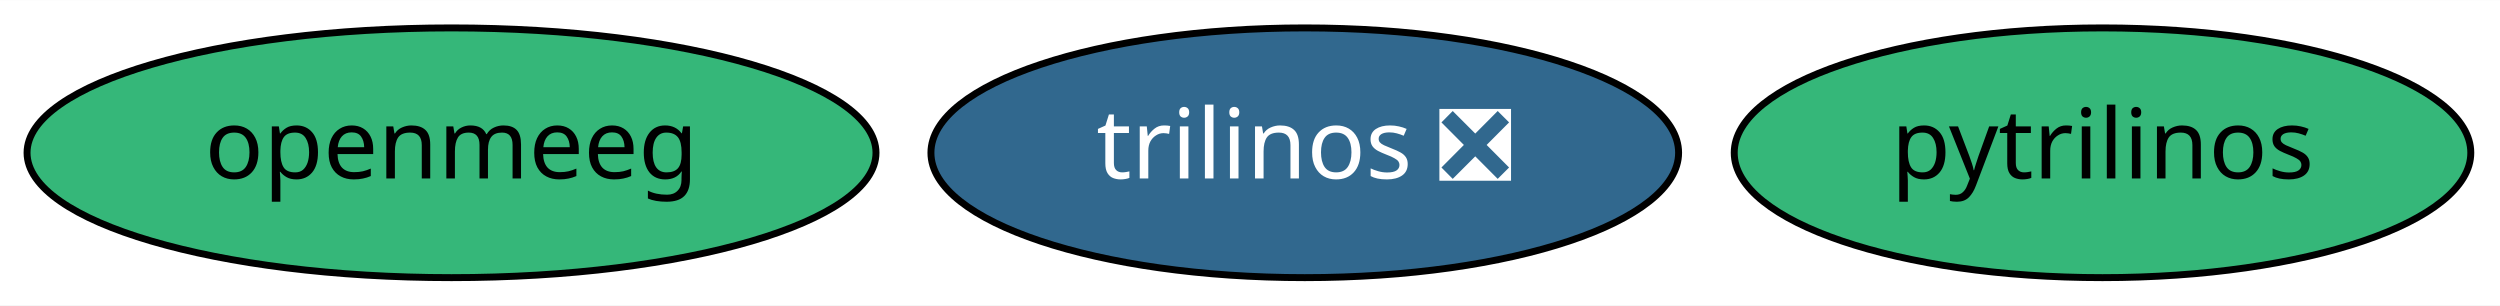
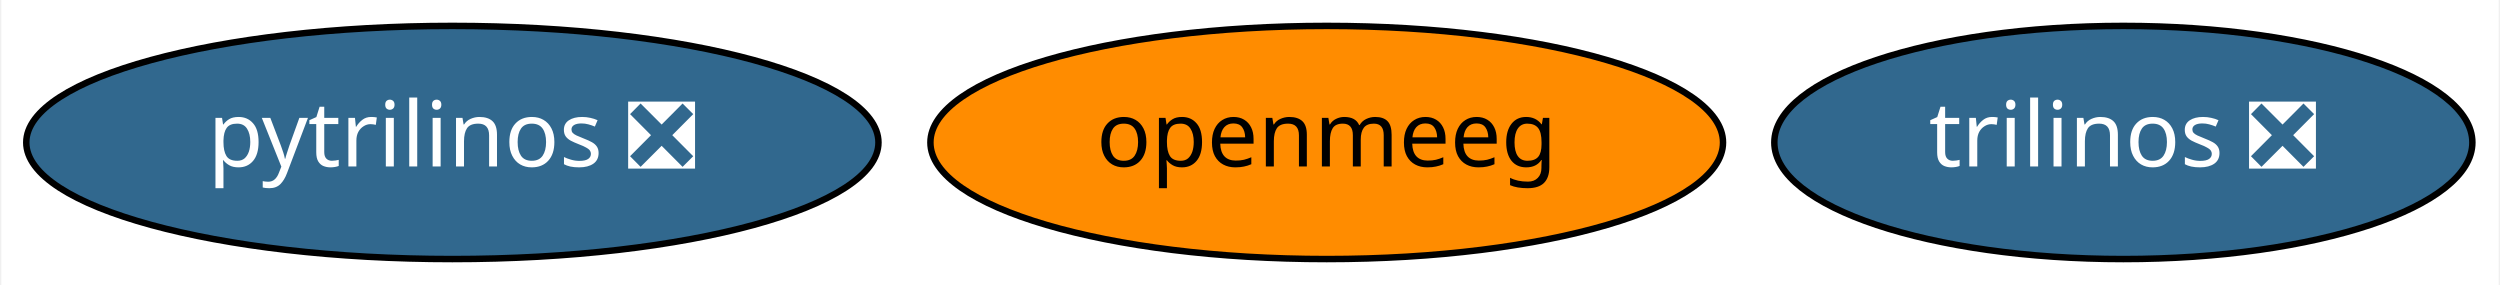
- <svg xmlns="http://www.w3.org/2000/svg" xmlns:xlink="http://www.w3.org/1999/xlink" width="360pt" height="44pt" viewBox="0.00 0.00 360.39 44.00">
+ <svg xmlns="http://www.w3.org/2000/svg" xmlns:xlink="http://www.w3.org/1999/xlink" width="386pt" height="44pt" viewBox="0.00 0.00 385.59 44.00">
  <g id="graph0" class="graph" transform="scale(1 1) rotate(0) translate(4 40)">
-     <polygon fill="white" stroke="transparent" points="-4,4 -4,-40 356.39,-40 356.39,4 -4,4" />
+     <polygon fill="white" stroke="transparent" points="-4,4 -4,-40 381.59,-40 381.59,4 -4,4" />
    <g id="node1" class="node">
      <g id="a_node1">
-         <a xlink:href="https://github.com/conda-forge/pytrilinos-feedstock" xlink:title="pytrilinos">
-           <ellipse fill="#35b779" stroke="black" cx="299.09" cy="-18" rx="53.09" ry="18" />
-           <text text-anchor="middle" x="299.09" y="-14.3" font-family="Times-Roman" font-size="14.00">pytrilinos</text>
+         <a xlink:href="https://github.com/conda-forge/pytrilinos-feedstock/pull/34" xlink:title="pytrilinos ❎">
+           <ellipse fill="#31688e" stroke="black" cx="65.64" cy="-18" rx="65.79" ry="18" />
+           <text text-anchor="middle" x="65.64" y="-14.3" font-family="Times-Roman" font-size="14.00" fill="white">pytrilinos ❎</text>
        </a>
      </g>
    </g>
    <g id="node2" class="node">
      <g id="a_node2">
        <a xlink:href="https://github.com/conda-forge/trilinos-feedstock/pull/33" xlink:title="trilinos ❎">
-           <ellipse fill="#31688e" stroke="black" cx="184.09" cy="-18" rx="53.89" ry="18" />
-           <text text-anchor="middle" x="184.09" y="-14.3" font-family="Times-Roman" font-size="14.00" fill="white">trilinos ❎</text>
+           <ellipse fill="#31688e" stroke="black" cx="323.64" cy="-18" rx="53.89" ry="18" />
+           <text text-anchor="middle" x="323.64" y="-14.3" font-family="Times-Roman" font-size="14.00" fill="white">trilinos ❎</text>
        </a>
      </g>
    </g>
    <g id="node3" class="node">
      <g id="a_node3">
        <a xlink:href="https://github.com/conda-forge/openmeeg-feedstock" xlink:title="openmeeg">
-           <ellipse fill="#35b779" stroke="black" cx="61.09" cy="-18" rx="61.19" ry="18" />
-           <text text-anchor="middle" x="61.09" y="-14.3" font-family="Times-Roman" font-size="14.00">openmeeg</text>
+           <ellipse fill="#ff8c00" stroke="black" cx="200.64" cy="-18" rx="61.19" ry="18" />
+           <text text-anchor="middle" x="200.64" y="-14.3" font-family="Times-Roman" font-size="14.00">openmeeg</text>
        </a>
      </g>
    </g>
  </g>
</svg>
